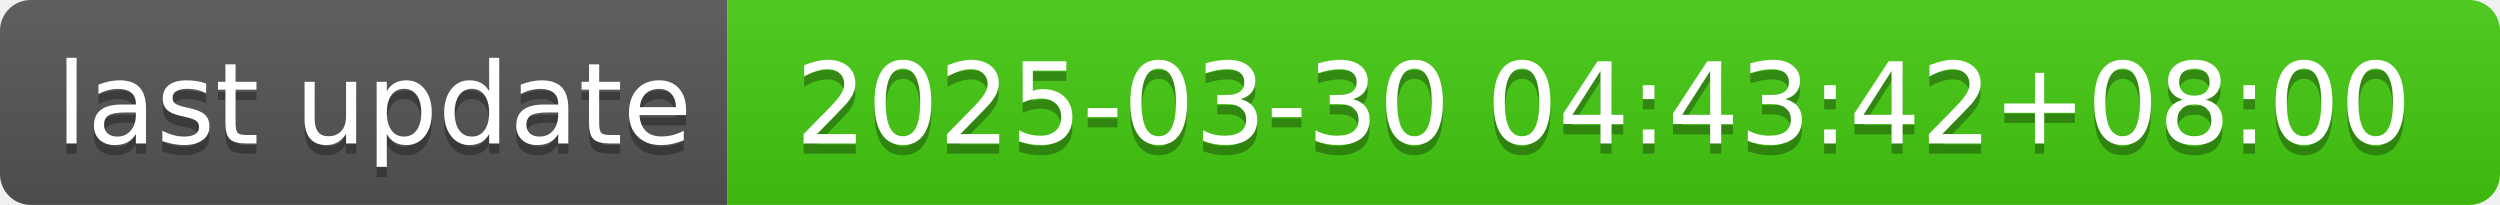
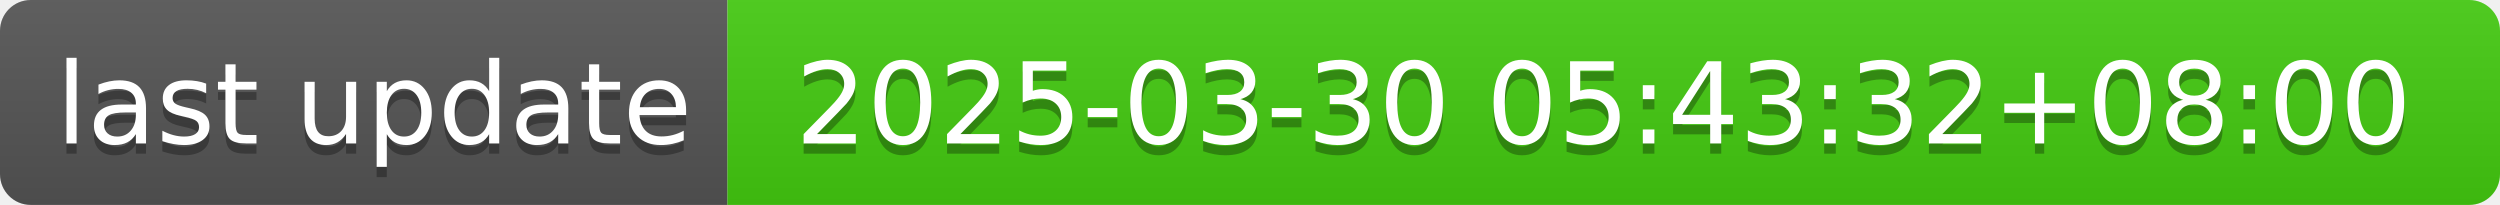
- <svg xmlns="http://www.w3.org/2000/svg" width="244" height="20" role="img" aria-label="last update: 2025-03-30 04:43:42+08:00">
+ <svg xmlns="http://www.w3.org/2000/svg" width="244" height="20" role="img" aria-label="last update: 2025-03-30 05:43:32+08:00">
  <linearGradient id="s" x2="0" y2="100%">
    <stop offset="0" stop-color="#bbb" stop-opacity=".1" />
    <stop offset="1" stop-opacity=".1" />
  </linearGradient>
  <clipPath id="r">
    <rect width="244" height="20" rx="3" fill="#fff" />
  </clipPath>
  <g clip-path="url(#r)">
    <rect width="71" height="20" fill="#555" />
    <rect x="71" width="173" height="20" fill="#4c1" />
    <rect width="244" height="20" fill="url(#s)" />
  </g>
  <g fill="#fff" text-anchor="middle" font-family="Verdana,Geneva,DejaVu Sans,sans-serif" text-rendering="geometricPrecision" font-size="110">
    <text aria-hidden="true" x="365" y="150" fill="#010101" fill-opacity=".3" transform="scale(.1)" textLength="610">last update</text>
    <text x="365" y="140" transform="scale(.1)" fill="#fff" textLength="610">last update</text>
-     <text aria-hidden="true" x="1565" y="150" fill="#010101" fill-opacity=".3" transform="scale(.1)" textLength="1630">2025-03-30 04:43:42+08:00</text>
-     <text x="1565" y="140" transform="scale(.1)" fill="#fff" textLength="1630">2025-03-30 04:43:42+08:00</text>
+     <text aria-hidden="true" x="1565" y="150" fill="#010101" fill-opacity=".3" transform="scale(.1)" textLength="1630">2025-03-30 05:43:32+08:00</text>
+     <text x="1565" y="140" transform="scale(.1)" fill="#fff" textLength="1630">2025-03-30 05:43:32+08:00</text>
  </g>
</svg>
